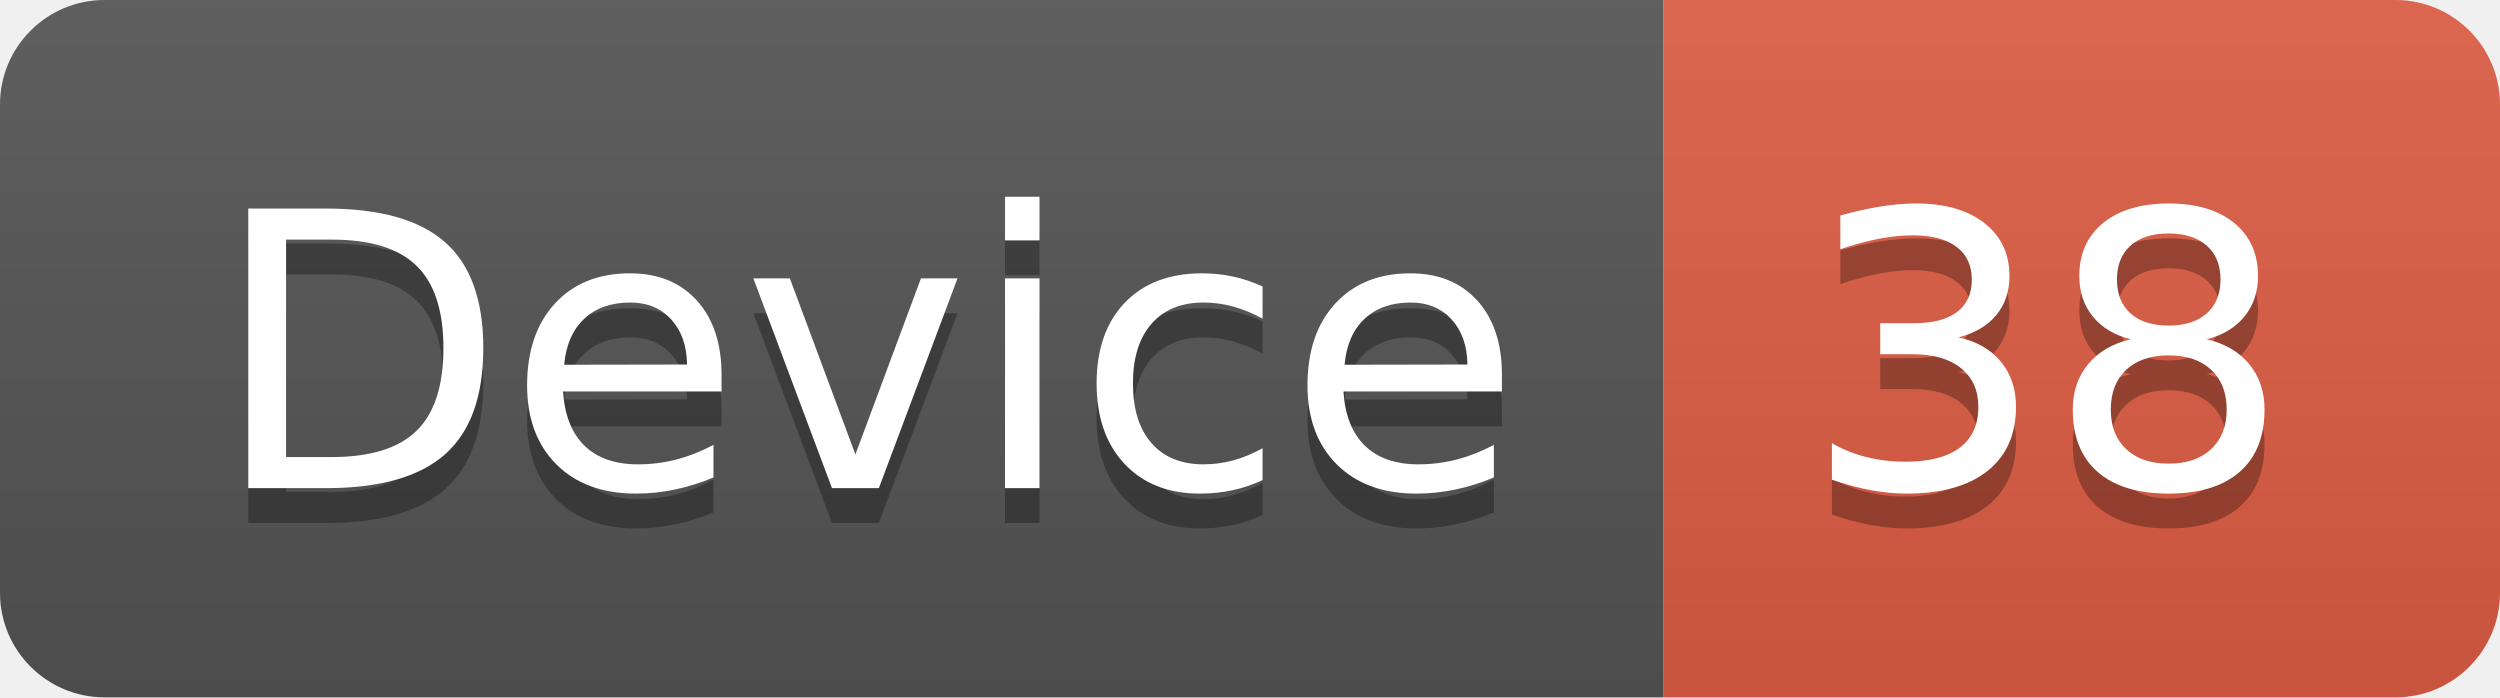
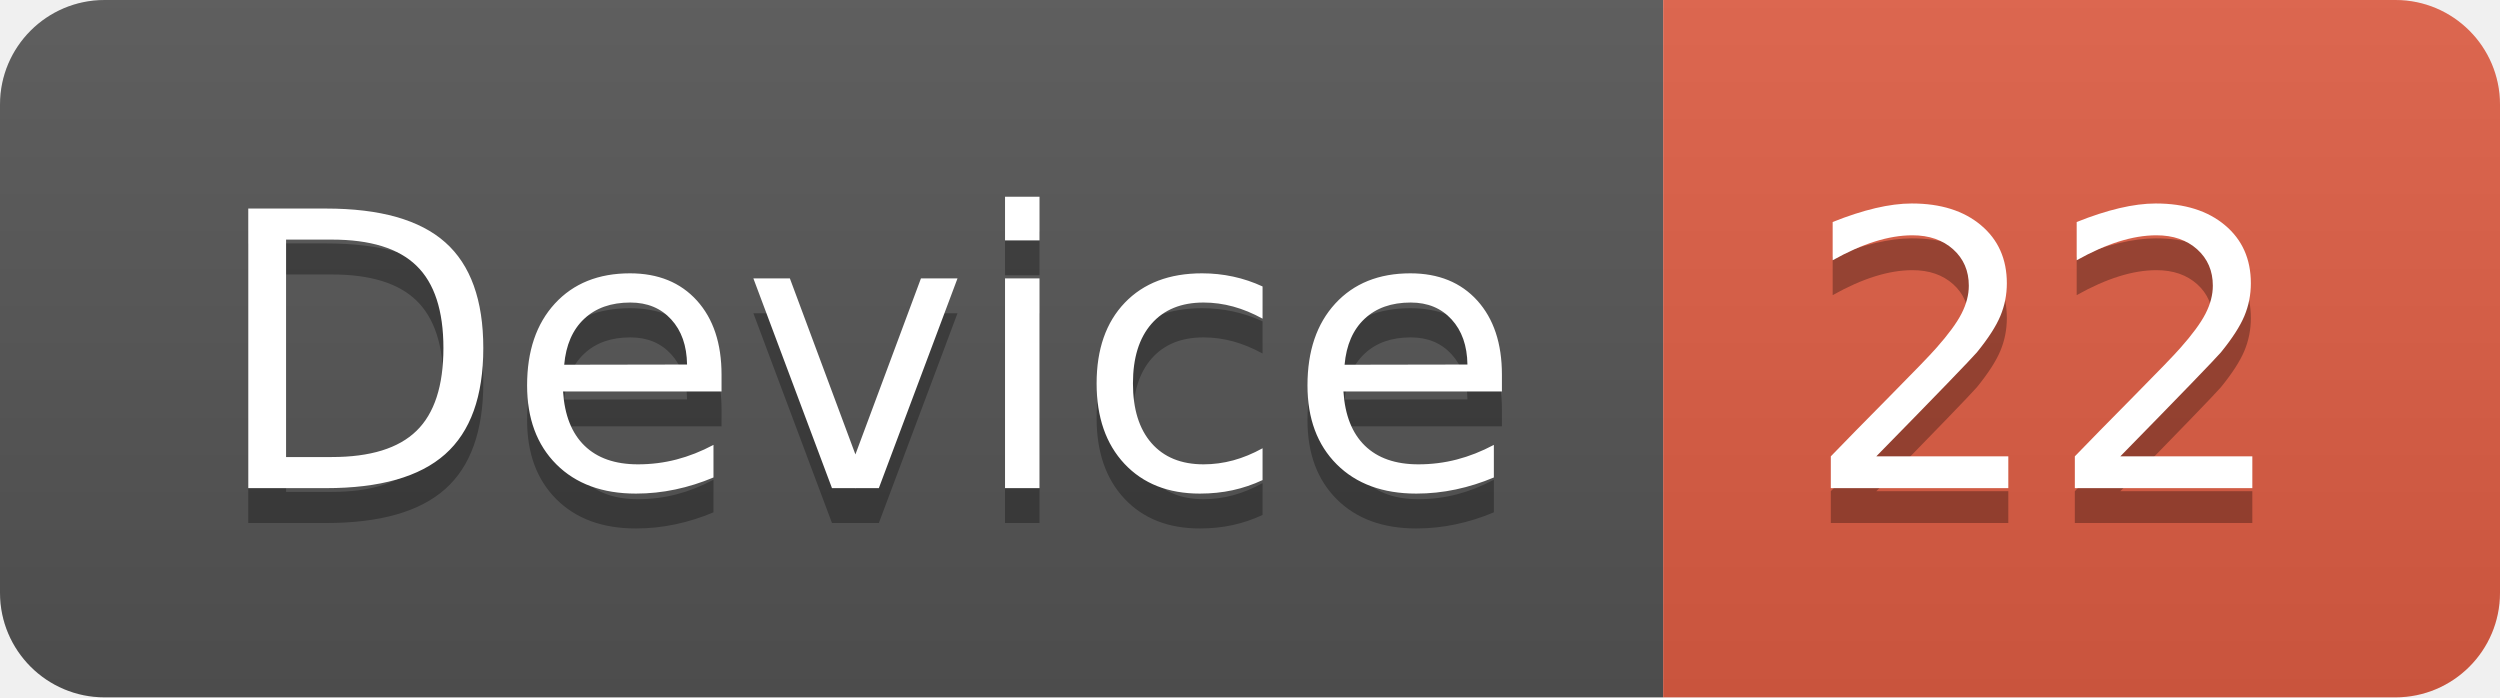
<svg xmlns="http://www.w3.org/2000/svg" width="71.7" height="20">
  <linearGradient id="smooth" x2="0" y2="100%">
    <stop offset="0" stop-color="#bbb" stop-opacity=".1" />
    <stop offset="1" stop-opacity=".1" />
  </linearGradient>
  <clipPath id="round">
    <rect width="71.7" height="20" rx="3" fill="#fff" />
  </clipPath>
  <g clip-path="url(#round)">
    <rect width="47.7" height="20" fill="#555" />
    <rect x="47.7" width="24.0" height="20" fill="#e05d44" />
    <rect width="71.7" height="20" fill="url(#smooth)" />
  </g>
  <g fill="#fff" text-anchor="middle" font-family="DejaVu Sans,Verdana,Geneva,sans-serif" font-size="110">
    <text x="248.5" y="150" fill="#010101" fill-opacity=".3" transform="scale(0.1)" textLength="377.0" lengthAdjust="spacing">Device</text>
    <text x="248.5" y="140" transform="scale(0.1)" textLength="377.0" lengthAdjust="spacing">Device</text>
-     <text x="587.0" y="150" fill="#010101" fill-opacity=".3" transform="scale(0.1)" textLength="140.0" lengthAdjust="spacing">38</text>
-     <text x="587.0" y="140" transform="scale(0.1)" textLength="140.0" lengthAdjust="spacing">38</text>
+     <text x="587.0" y="150" fill="#010101" fill-opacity=".3" transform="scale(0.1)" textLength="140.0" lengthAdjust="spacing">22</text>
+     <text x="587.0" y="140" transform="scale(0.1)" textLength="140.0" lengthAdjust="spacing">22</text>
  </g>
</svg>
